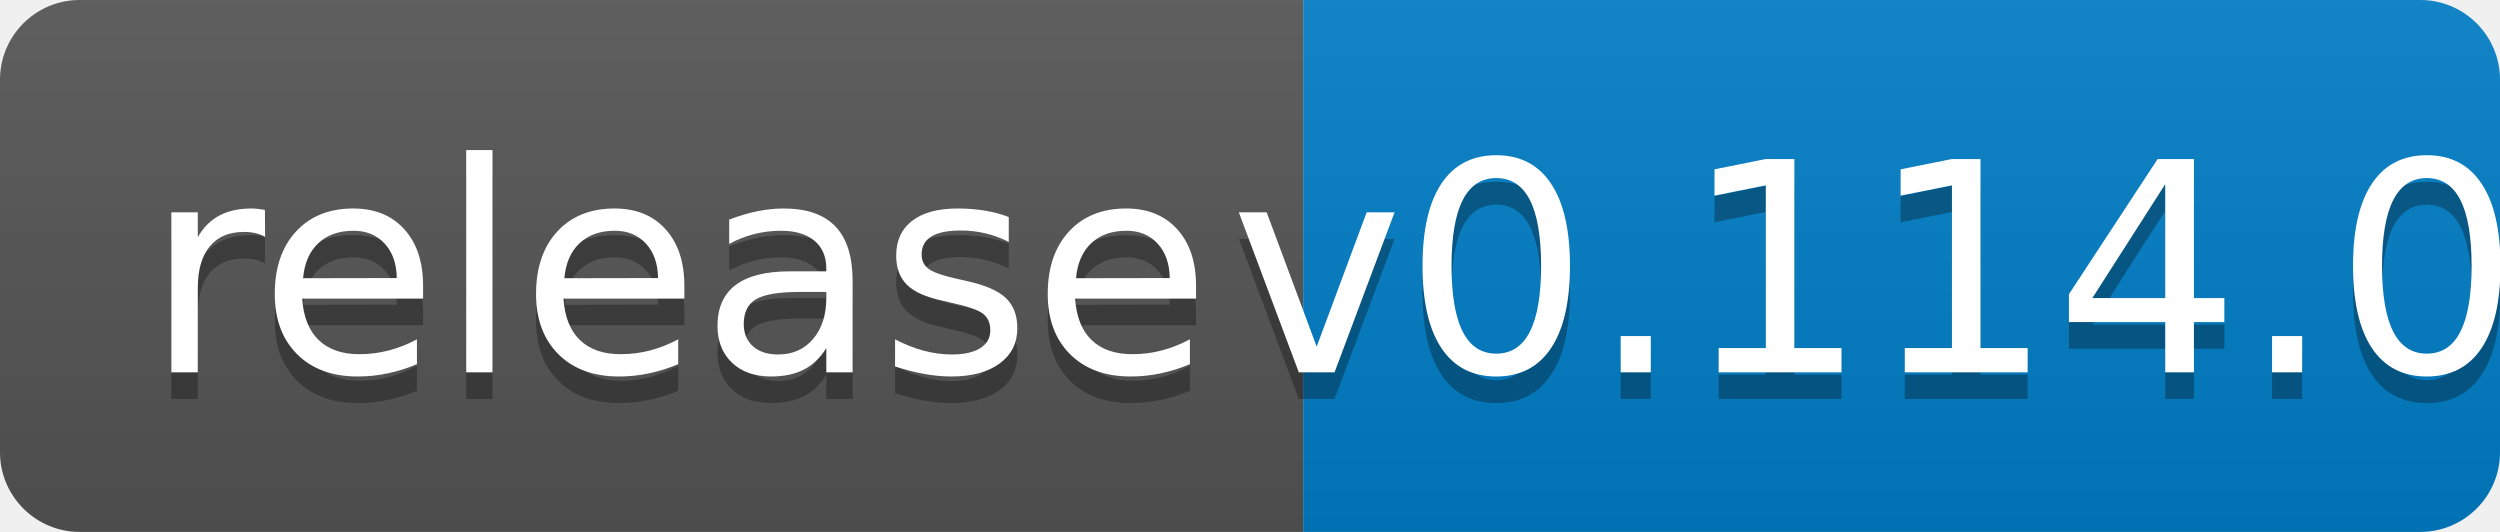
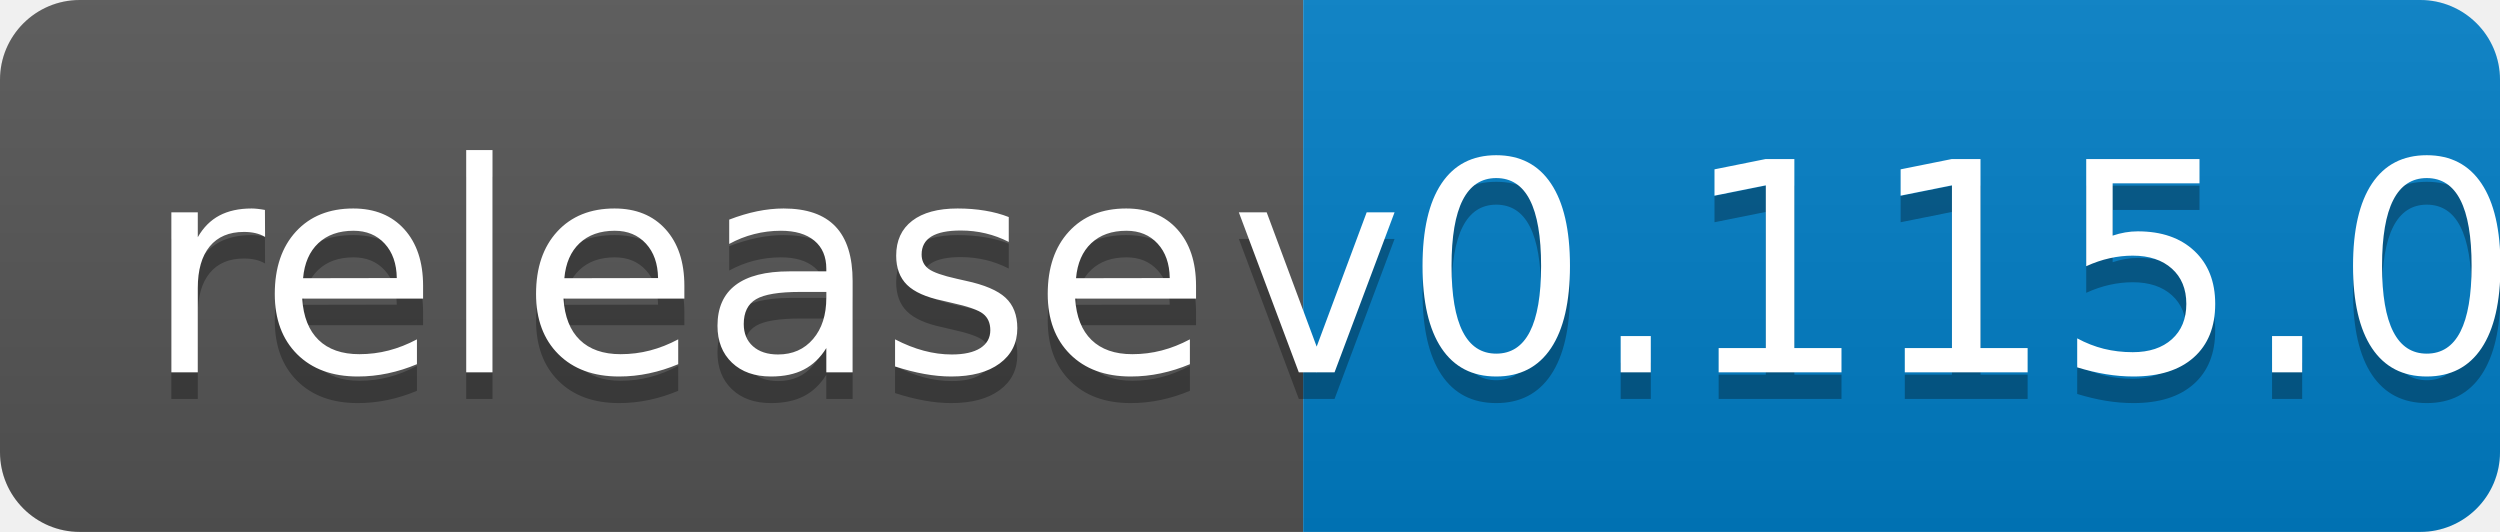
<svg xmlns="http://www.w3.org/2000/svg" width="94" height="20">
  <linearGradient id="b" x2="0" y2="100%">
    <stop offset="0" stop-color="#bbb" stop-opacity=".1" />
    <stop offset="1" stop-opacity=".1" />
  </linearGradient>
  <clipPath id="a">
    <rect width="94" height="20" rx="3" fill="#fff" />
  </clipPath>
  <g clip-path="url(#a)">
    <path fill="#555" d="M0 0h49v20H0z" />
    <path fill="#007ec6" d="M49 0h45v20H49z" />
    <path fill="url(#b)" d="M0 0h94v20H0z" />
  </g>
  <g fill="#fff" text-anchor="middle" font-family="DejaVu Sans,Verdana,Geneva,sans-serif" font-size="110">
    <text x="255" y="150" fill="#010101" fill-opacity=".3" transform="scale(.1)" textLength="390">release</text>
    <text x="255" y="140" transform="scale(.1)" textLength="390">release</text>
-     <text x="705" y="150" fill="#010101" fill-opacity=".3" transform="scale(.1)" textLength="350">v0.114.0</text>
-     <text x="705" y="140" transform="scale(.1)" textLength="350">v0.114.0</text>
+     <text x="705" y="150" fill="#010101" fill-opacity=".3" transform="scale(.1)" textLength="350">v0.115.0</text>
+     <text x="705" y="140" transform="scale(.1)" textLength="350">v0.115.0</text>
  </g>
</svg>
